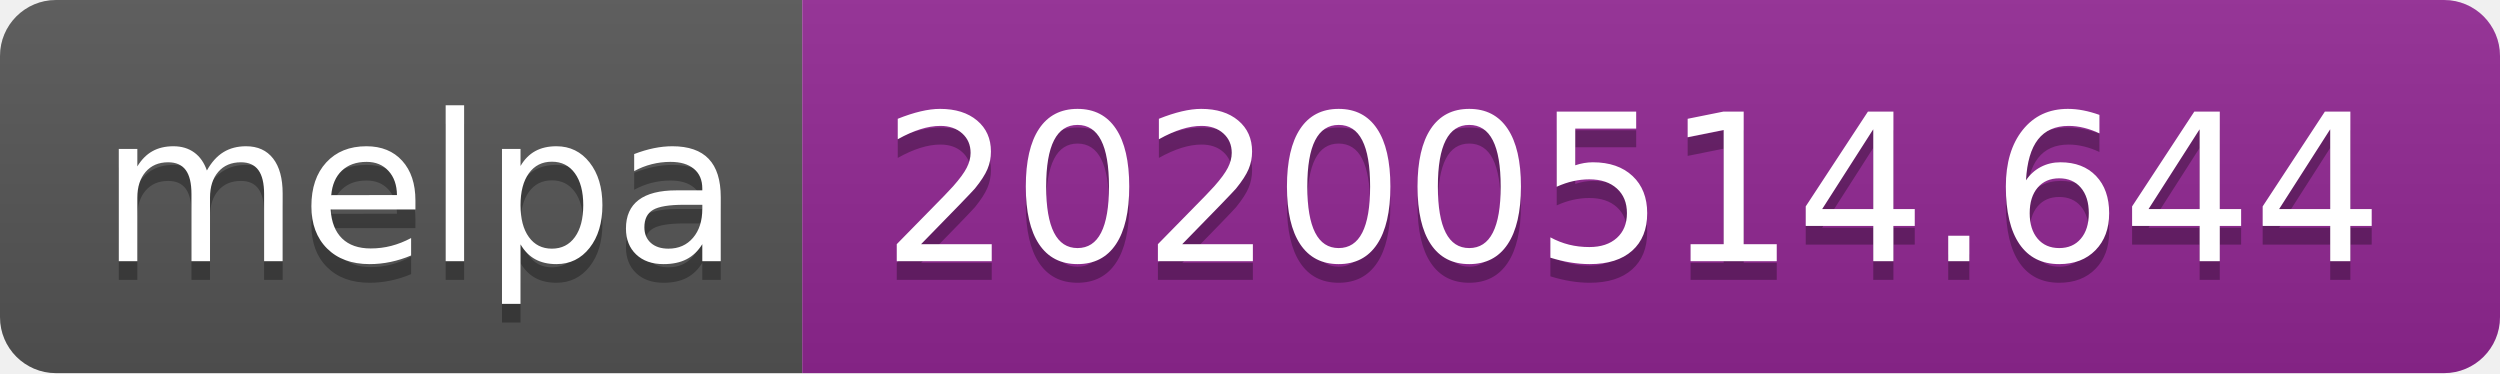
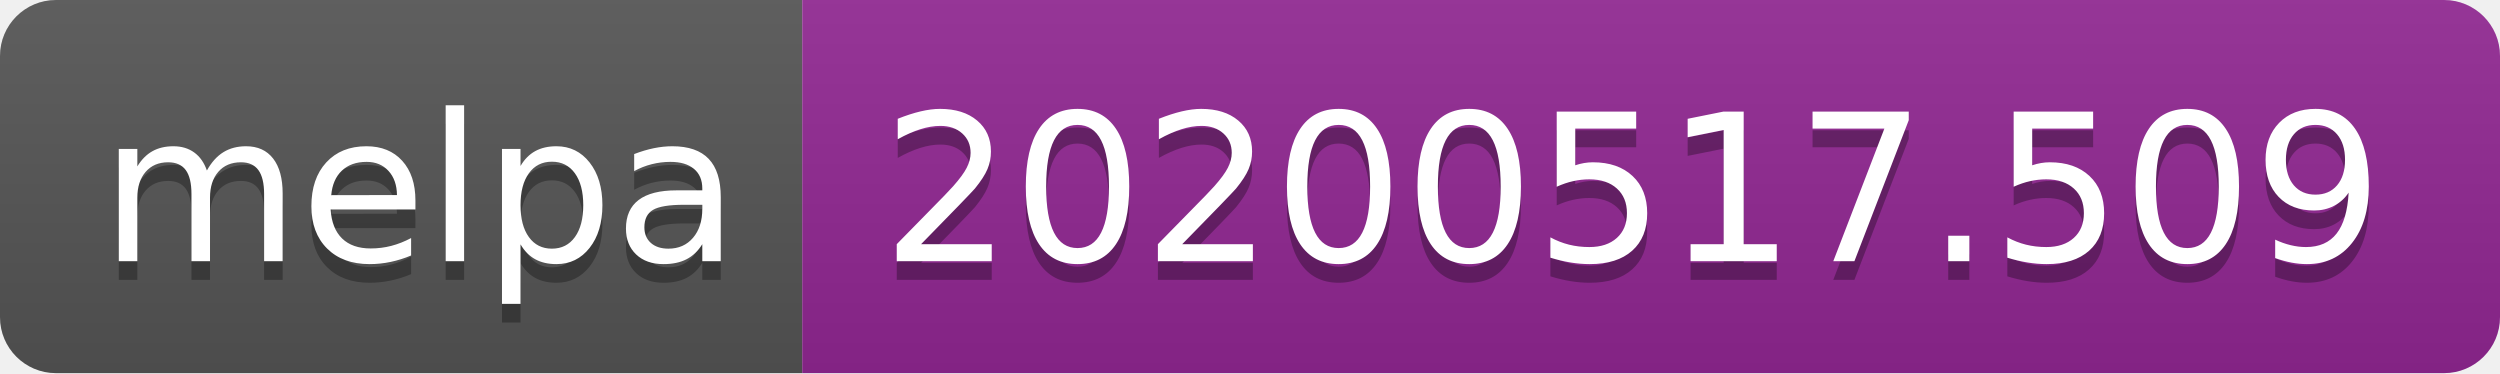
<svg xmlns="http://www.w3.org/2000/svg" width="134" height="20">
  <linearGradient id="s" x2="0" y2="100%">
    <stop offset="0" stop-color="#bbb" stop-opacity=".1" />
    <stop offset="1" stop-opacity=".1" />
  </linearGradient>
  <clipPath id="r">
    <rect width="134" height="20" rx="3" fill="#fff" />
  </clipPath>
  <g clip-path="url(#r)">
    <rect width="43" height="20" fill="#555" />
    <rect x="43" width="91" height="20" fill="#922793" />
    <rect width="134" height="20" fill="url(#s)" />
  </g>
  <g fill="#fff" text-anchor="middle" font-family="Verdana,Geneva,DejaVu Sans,sans-serif" text-rendering="geometricPrecision" font-size="110">
    <text x="225" y="150" fill="#010101" fill-opacity=".3" transform="scale(.1)" textLength="330">melpa</text>
    <text x="225" y="140" transform="scale(.1)" textLength="330">melpa</text>
-     <text x="875" y="150" fill="#010101" fill-opacity=".3" transform="scale(.1)" textLength="810">20200514.644</text>
-     <text x="875" y="140" transform="scale(.1)" textLength="810">20200514.644</text>
+     <text x="875" y="150" fill="#010101" fill-opacity=".3" transform="scale(.1)" textLength="810">20200517.509</text>
+     <text x="875" y="140" transform="scale(.1)" textLength="810">20200517.509</text>
  </g>
</svg>
